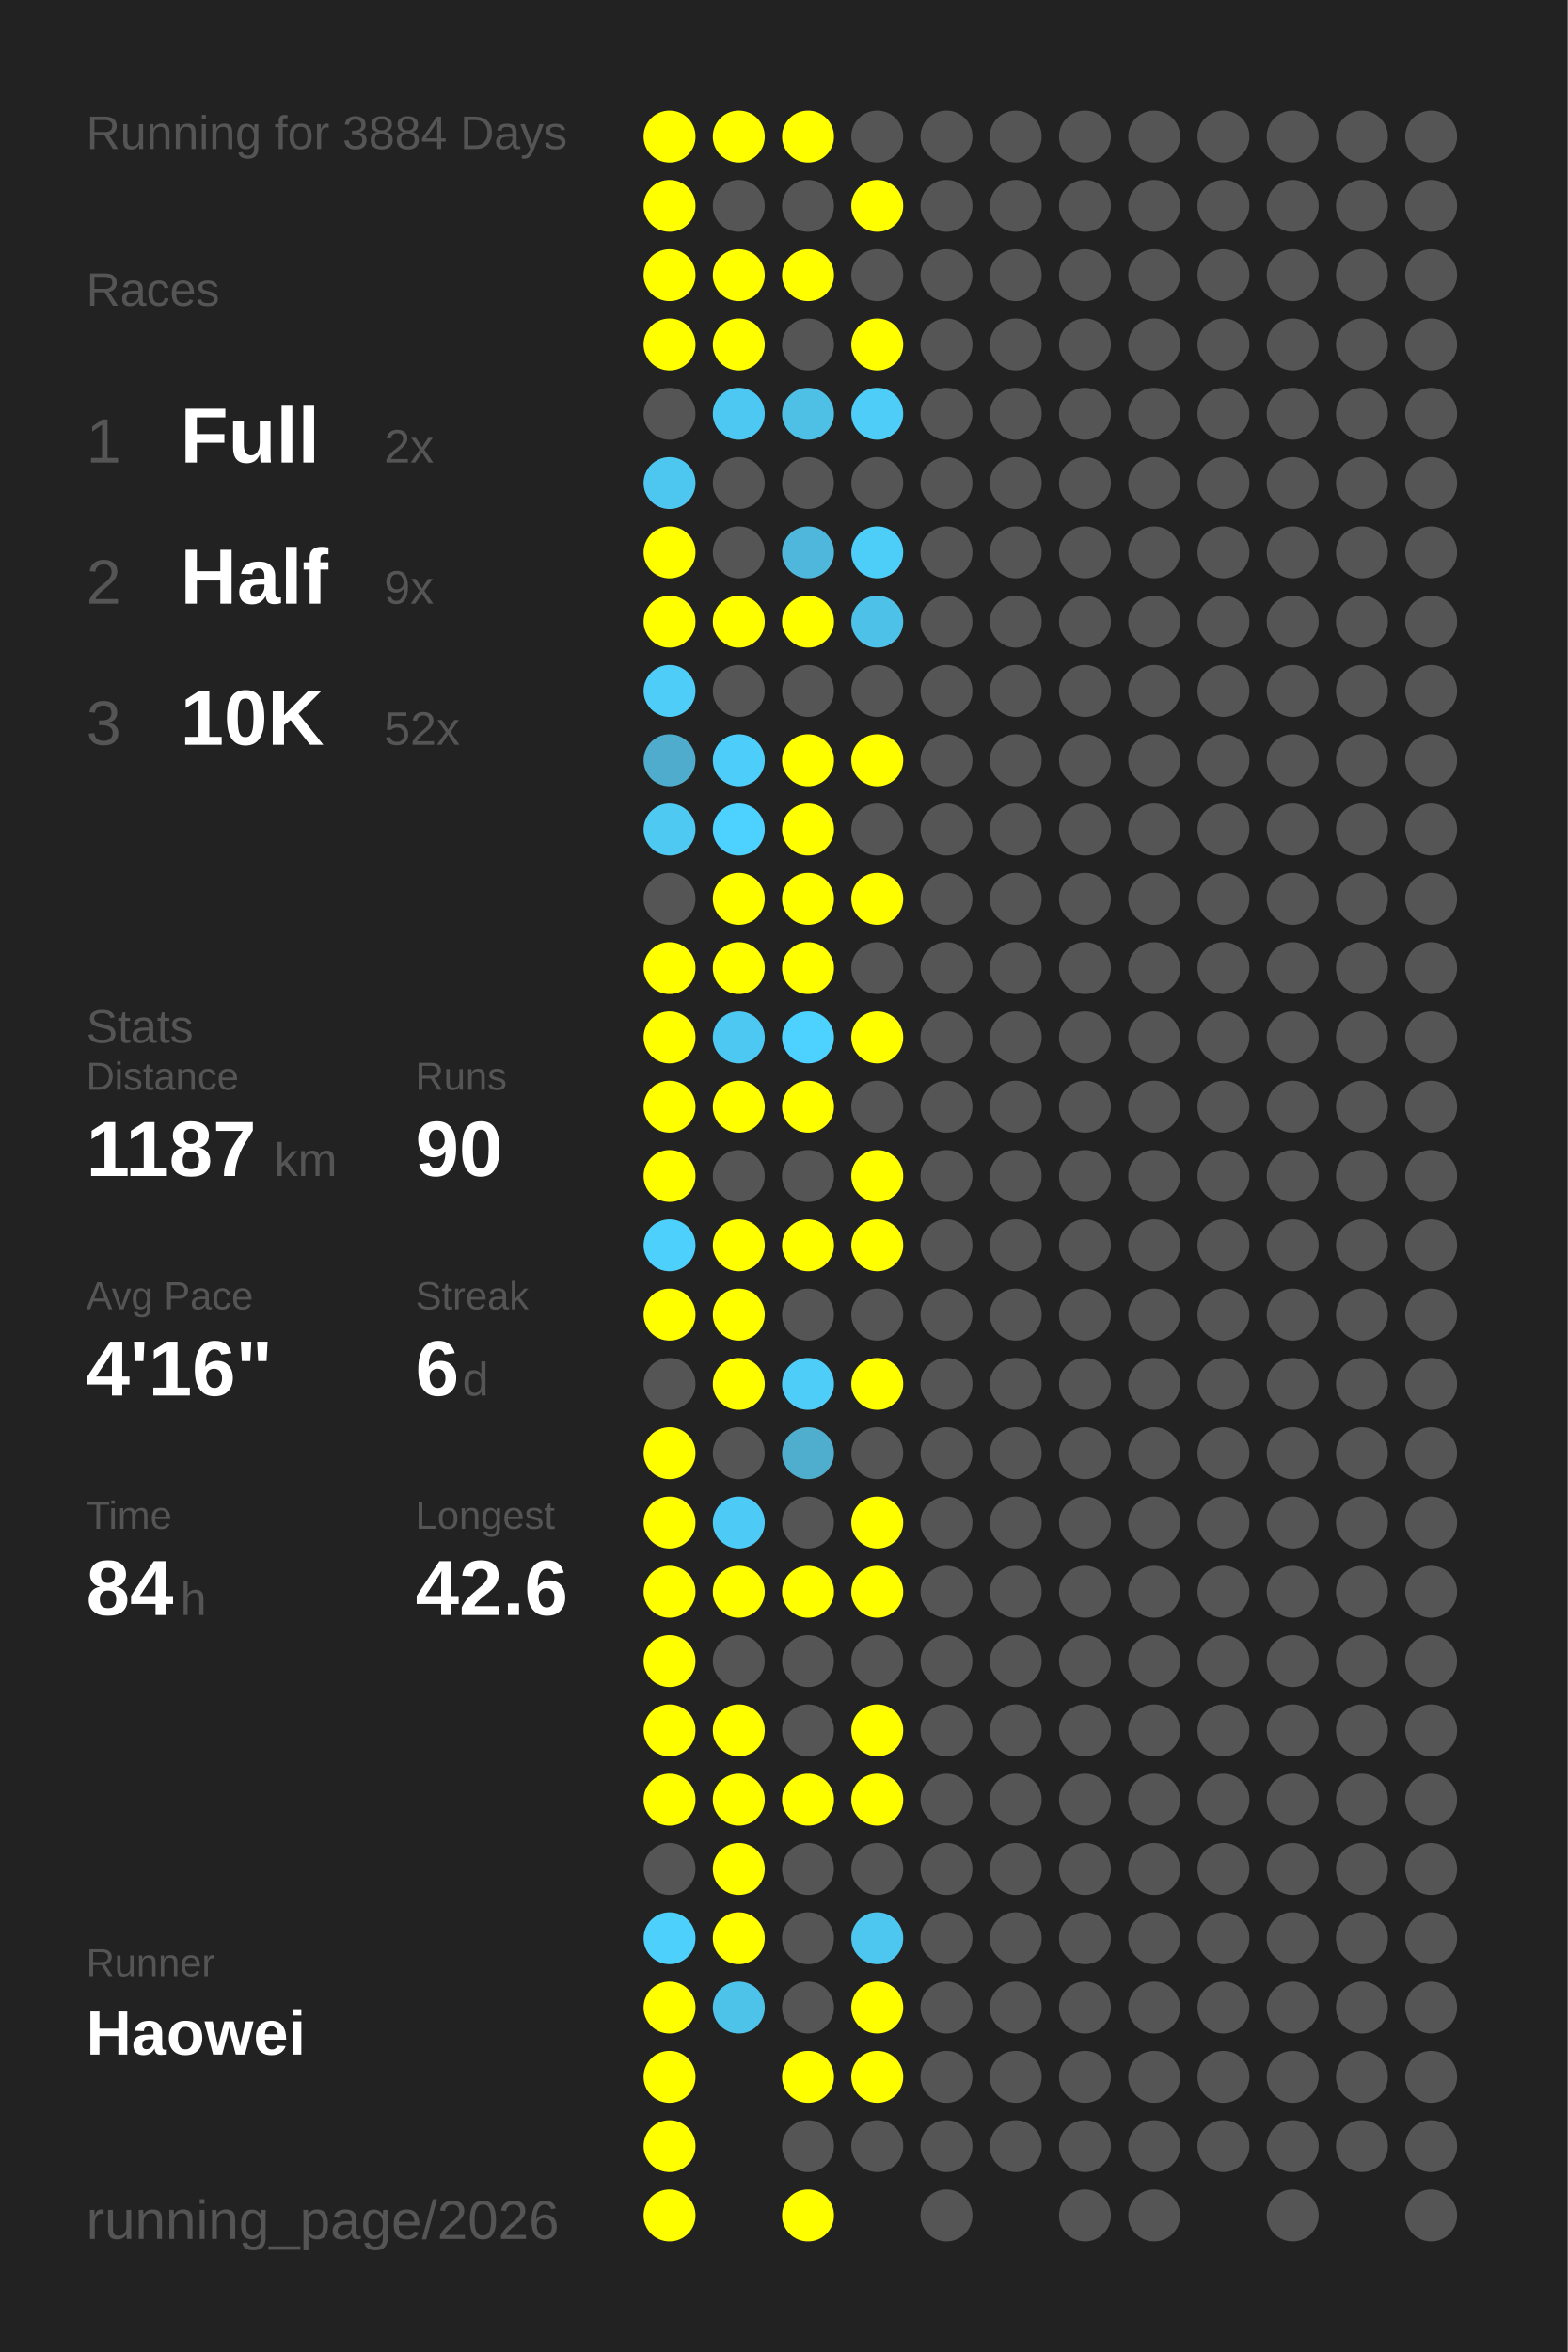
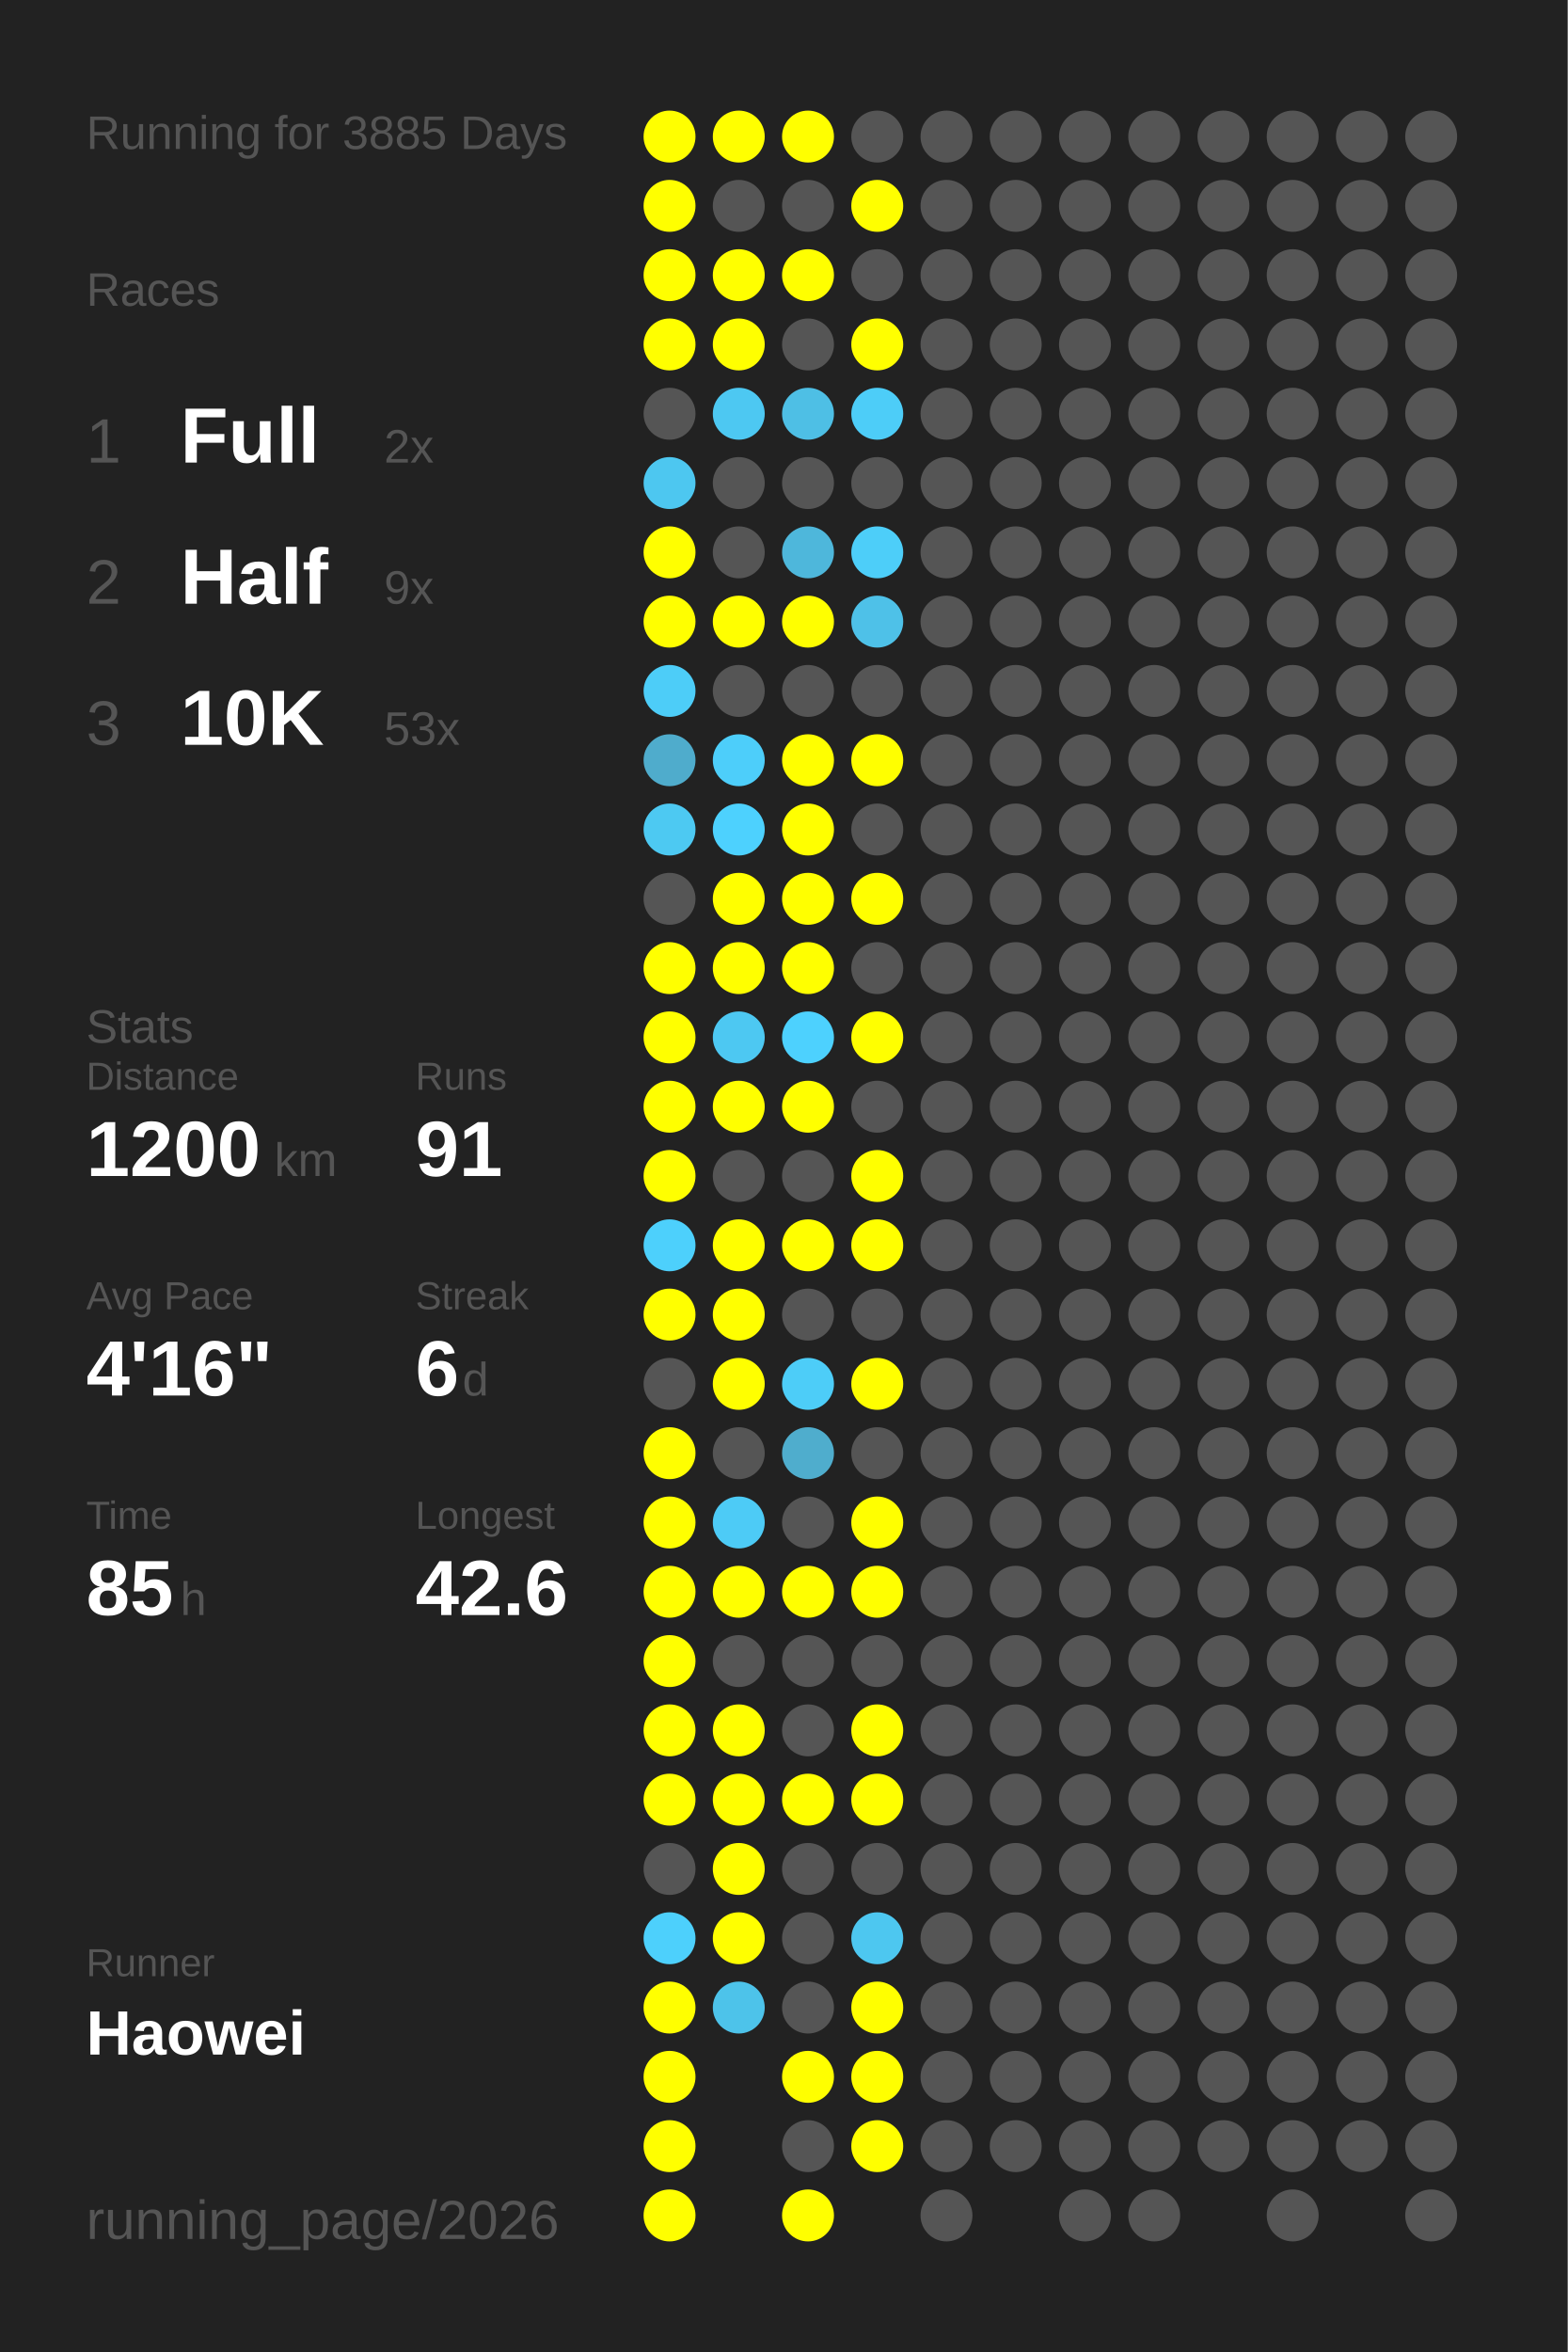
<svg xmlns="http://www.w3.org/2000/svg" baseProfile="full" height="300mm" version="1.1" viewBox="0,0,200,300" width="200mm">
  <defs />
  <rect fill="#222222" height="300" width="200" x="0" y="0" />
-   <text fill="#555555" style="font-size:6px; font-family:Arial;" x="11" y="19">Running for 3884 Days</text>
+   <text fill="#555555" style="font-size:6px; font-family:Arial;" x="11" y="19">Running for 3885 Days</text>
  <text fill="#555555" style="font-size:6px; font-family:Arial;" x="11" y="39">Races</text>
  <text fill="#555555" style="font-size:8px; font-family:Arial;" x="11" y="59">1</text>
  <text fill="#FFFFFF" style="font-size:10px; font-family:Arial; font-weight:bold;" x="23" y="59">Full</text>
  <text fill="#555555" style="font-size:6px; font-family:Arial;" x="49" y="59">2x</text>
  <text fill="#555555" style="font-size:8px; font-family:Arial;" x="11" y="77">2</text>
  <text fill="#FFFFFF" style="font-size:10px; font-family:Arial; font-weight:bold;" x="23" y="77">Half</text>
  <text fill="#555555" style="font-size:6px; font-family:Arial;" x="49" y="77">9x</text>
  <text fill="#555555" style="font-size:8px; font-family:Arial;" x="11" y="95">3</text>
  <text fill="#FFFFFF" style="font-size:10px; font-family:Arial; font-weight:bold;" x="23" y="95">10K</text>
-   <text fill="#555555" style="font-size:6px; font-family:Arial;" x="49" y="95">52x</text>
+   <text fill="#555555" style="font-size:6px; font-family:Arial;" x="49" y="95">53x</text>
  <text fill="#555555" style="font-size:6px; font-family:Arial;" x="11" y="133">Stats</text>
  <text fill="#555555" style="font-size:5px; font-family:Arial;" x="11" y="139">Distance</text>
-   <text fill="#FFFFFF" style="font-size:10px; font-family:Arial; font-weight:bold;" x="11" y="150">1187</text>
+   <text fill="#FFFFFF" style="font-size:10px; font-family:Arial; font-weight:bold;" x="11" y="150">1200</text>
  <text fill="#555555" style="font-size:6px; font-family:Arial;" x="35" y="150">km</text>
  <text fill="#555555" style="font-size:5px; font-family:Arial;" x="53" y="139">Runs</text>
-   <text fill="#FFFFFF" style="font-size:10px; font-family:Arial; font-weight:bold;" x="53" y="150">90</text>
+   <text fill="#FFFFFF" style="font-size:10px; font-family:Arial; font-weight:bold;" x="53" y="150">91</text>
  <text fill="#555555" style="font-size:5px; font-family:Arial;" x="11" y="167">Avg Pace</text>
  <text fill="#FFFFFF" style="font-size:10px; font-family:Arial; font-weight:bold;" x="11" y="178">4'16"</text>
  <text fill="#555555" style="font-size:5px; font-family:Arial;" x="53" y="167">Streak</text>
  <text fill="#FFFFFF" style="font-size:10px; font-family:Arial; font-weight:bold;" x="53" y="178">6</text>
  <text fill="#555555" style="font-size:6px; font-family:Arial;" x="59" y="178">d</text>
  <text fill="#555555" style="font-size:5px; font-family:Arial;" x="11" y="195">Time</text>
-   <text fill="#FFFFFF" style="font-size:10px; font-family:Arial; font-weight:bold;" x="11" y="206">84</text>
+   <text fill="#FFFFFF" style="font-size:10px; font-family:Arial; font-weight:bold;" x="11" y="206">85</text>
  <text fill="#555555" style="font-size:6px; font-family:Arial;" x="23" y="206">h</text>
  <text fill="#555555" style="font-size:5px; font-family:Arial;" x="53" y="195">Longest</text>
  <text fill="#FFFFFF" style="font-size:10px; font-family:Arial; font-weight:bold;" x="53" y="206">42.6</text>
  <text fill="#555555" style="font-size:5px; font-family:Arial;" x="11" y="252.065">Runner</text>
  <text fill="#FFFFFF" style="font-size:8px; font-family:Arial; font-weight:bold;" x="11" y="262.065">Haowei</text>
  <text fill="#555555" style="font-size:7px; font-family:Arial;" x="11" y="285.581">running_page/2026</text>
  <circle cx="85.417" cy="17.419" fill="#FFFF00" r="3.312" />
  <circle cx="85.417" cy="26.258" fill="#FFFF00" r="3.312" />
  <circle cx="85.417" cy="35.097" fill="#FFFF00" r="3.312" />
  <circle cx="85.417" cy="43.935" fill="#FFFF00" r="3.312" />
  <circle cx="85.417" cy="52.774" fill="#555555" r="3.312" />
  <circle cx="85.417" cy="61.613" fill="#4dc7f0" r="3.312" />
  <circle cx="85.417" cy="70.452" fill="#FFFF00" r="3.312" />
  <circle cx="85.417" cy="79.29" fill="#FFFF00" r="3.312" />
  <circle cx="85.417" cy="88.129" fill="#4dcdf8" r="3.312" />
  <circle cx="85.417" cy="96.968" fill="#4faccc" r="3.312" />
  <circle cx="85.417" cy="105.806" fill="#4dc9f2" r="3.312" />
  <circle cx="85.417" cy="114.645" fill="#555555" r="3.312" />
  <circle cx="85.417" cy="123.484" fill="#FFFF00" r="3.312" />
  <circle cx="85.417" cy="132.323" fill="#FFFF00" r="3.312" />
  <circle cx="85.417" cy="141.161" fill="#FFFF00" r="3.312" />
  <circle cx="85.417" cy="150" fill="#FFFF00" r="3.312" />
  <circle cx="85.417" cy="158.839" fill="#4dd0fc" r="3.312" />
  <circle cx="85.417" cy="167.677" fill="#FFFF00" r="3.312" />
  <circle cx="85.417" cy="176.516" fill="#555555" r="3.312" />
  <circle cx="85.417" cy="185.355" fill="#FFFF00" r="3.312" />
  <circle cx="85.417" cy="194.194" fill="#FFFF00" r="3.312" />
  <circle cx="85.417" cy="203.032" fill="#FFFF00" r="3.312" />
  <circle cx="85.417" cy="211.871" fill="#FFFF00" r="3.312" />
  <circle cx="85.417" cy="220.71" fill="#FFFF00" r="3.312" />
  <circle cx="85.417" cy="229.548" fill="#FFFF00" r="3.312" />
  <circle cx="85.417" cy="238.387" fill="#555555" r="3.312" />
  <circle cx="85.417" cy="247.226" fill="#4dd0fc" r="3.312" />
  <circle cx="85.417" cy="256.065" fill="#FFFF00" r="3.312" />
  <circle cx="85.417" cy="264.903" fill="#FFFF00" r="3.312" />
  <circle cx="85.417" cy="273.742" fill="#FFFF00" r="3.312" />
  <circle cx="85.417" cy="282.581" fill="#FFFF00" r="3.312" />
  <circle cx="94.25" cy="17.419" fill="#FFFF00" r="3.312" />
  <circle cx="94.25" cy="26.258" fill="#555555" r="3.312" />
  <circle cx="94.25" cy="35.097" fill="#FFFF00" r="3.312" />
  <circle cx="94.25" cy="43.935" fill="#FFFF00" r="3.312" />
  <circle cx="94.25" cy="52.774" fill="#4dc8f2" r="3.312" />
  <circle cx="94.25" cy="61.613" fill="#555555" r="3.312" />
  <circle cx="94.25" cy="70.452" fill="#555555" r="3.312" />
  <circle cx="94.25" cy="79.29" fill="#FFFF00" r="3.312" />
  <circle cx="94.25" cy="88.129" fill="#555555" r="3.312" />
  <circle cx="94.25" cy="96.968" fill="#4dcefa" r="3.312" />
  <circle cx="94.25" cy="105.806" fill="#4dd1fe" r="3.312" />
  <circle cx="94.25" cy="114.645" fill="#FFFF00" r="3.312" />
  <circle cx="94.25" cy="123.484" fill="#FFFF00" r="3.312" />
  <circle cx="94.25" cy="132.323" fill="#4dc8f2" r="3.312" />
  <circle cx="94.25" cy="141.161" fill="#FFFF00" r="3.312" />
  <circle cx="94.25" cy="150" fill="#555555" r="3.312" />
  <circle cx="94.25" cy="158.839" fill="#FFFF00" r="3.312" />
  <circle cx="94.25" cy="167.677" fill="#FFFF00" r="3.312" />
  <circle cx="94.25" cy="176.516" fill="#FFFF00" r="3.312" />
  <circle cx="94.25" cy="185.355" fill="#555555" r="3.312" />
  <circle cx="94.25" cy="194.194" fill="#4dcbf6" r="3.312" />
  <circle cx="94.25" cy="203.032" fill="#FFFF00" r="3.312" />
  <circle cx="94.25" cy="211.871" fill="#555555" r="3.312" />
  <circle cx="94.25" cy="220.71" fill="#FFFF00" r="3.312" />
  <circle cx="94.25" cy="229.548" fill="#FFFF00" r="3.312" />
  <circle cx="94.25" cy="238.387" fill="#FFFF00" r="3.312" />
  <circle cx="94.25" cy="247.226" fill="#FFFF00" r="3.312" />
  <circle cx="94.25" cy="256.065" fill="#4dc3ea" r="3.312" />
  <circle cx="103.083" cy="17.419" fill="#FFFF00" r="3.312" />
  <circle cx="103.083" cy="26.258" fill="#555555" r="3.312" />
  <circle cx="103.083" cy="35.097" fill="#FFFF00" r="3.312" />
  <circle cx="103.083" cy="43.935" fill="#555555" r="3.312" />
  <circle cx="103.083" cy="52.774" fill="#4ebfe5" r="3.312" />
  <circle cx="103.083" cy="61.613" fill="#555555" r="3.312" />
  <circle cx="103.083" cy="70.452" fill="#4eb7db" r="3.312" />
  <circle cx="103.083" cy="79.29" fill="#FFFF00" r="3.312" />
  <circle cx="103.083" cy="88.129" fill="#555555" r="3.312" />
  <circle cx="103.083" cy="96.968" fill="#FFFF00" r="3.312" />
  <circle cx="103.083" cy="105.806" fill="#FFFF00" r="3.312" />
  <circle cx="103.083" cy="114.645" fill="#FFFF00" r="3.312" />
  <circle cx="103.083" cy="123.484" fill="#FFFF00" r="3.312" />
  <circle cx="103.083" cy="132.323" fill="#4dd1fe" r="3.312" />
  <circle cx="103.083" cy="141.161" fill="#FFFF00" r="3.312" />
  <circle cx="103.083" cy="150" fill="#555555" r="3.312" />
  <circle cx="103.083" cy="158.839" fill="#FFFF00" r="3.312" />
  <circle cx="103.083" cy="167.677" fill="#555555" r="3.312" />
  <circle cx="103.083" cy="176.516" fill="#4dcdf8" r="3.312" />
  <circle cx="103.083" cy="185.355" fill="#4fadcd" r="3.312" />
  <circle cx="103.083" cy="194.194" fill="#555555" r="3.312" />
  <circle cx="103.083" cy="203.032" fill="#FFFF00" r="3.312" />
  <circle cx="103.083" cy="211.871" fill="#555555" r="3.312" />
  <circle cx="103.083" cy="220.71" fill="#555555" r="3.312" />
  <circle cx="103.083" cy="229.548" fill="#FFFF00" r="3.312" />
  <circle cx="103.083" cy="238.387" fill="#555555" r="3.312" />
  <circle cx="103.083" cy="247.226" fill="#555555" r="3.312" />
  <circle cx="103.083" cy="256.065" fill="#555555" r="3.312" />
  <circle cx="103.083" cy="264.903" fill="#FFFF00" r="3.312" />
  <circle cx="103.083" cy="273.742" fill="#555555" r="3.312" />
  <circle cx="103.083" cy="282.581" fill="#FFFF00" r="3.312" />
  <circle cx="111.917" cy="17.419" fill="#555555" r="3.312" />
  <circle cx="111.917" cy="26.258" fill="#FFFF00" r="3.312" />
  <circle cx="111.917" cy="35.097" fill="#555555" r="3.312" />
  <circle cx="111.917" cy="43.935" fill="#FFFF00" r="3.312" />
  <circle cx="111.917" cy="52.774" fill="#4dcdf8" r="3.312" />
  <circle cx="111.917" cy="61.613" fill="#555555" r="3.312" />
  <circle cx="111.917" cy="70.452" fill="#4dcef9" r="3.312" />
  <circle cx="111.917" cy="79.29" fill="#4ec1e8" r="3.312" />
  <circle cx="111.917" cy="88.129" fill="#555555" r="3.312" />
  <circle cx="111.917" cy="96.968" fill="#FFFF00" r="3.312" />
  <circle cx="111.917" cy="105.806" fill="#555555" r="3.312" />
  <circle cx="111.917" cy="114.645" fill="#FFFF00" r="3.312" />
  <circle cx="111.917" cy="123.484" fill="#555555" r="3.312" />
  <circle cx="111.917" cy="132.323" fill="#FFFF00" r="3.312" />
  <circle cx="111.917" cy="141.161" fill="#555555" r="3.312" />
  <circle cx="111.917" cy="150" fill="#FFFF00" r="3.312" />
  <circle cx="111.917" cy="158.839" fill="#FFFF00" r="3.312" />
  <circle cx="111.917" cy="167.677" fill="#555555" r="3.312" />
  <circle cx="111.917" cy="176.516" fill="#FFFF00" r="3.312" />
  <circle cx="111.917" cy="185.355" fill="#555555" r="3.312" />
  <circle cx="111.917" cy="194.194" fill="#FFFF00" r="3.312" />
  <circle cx="111.917" cy="203.032" fill="#FFFF00" r="3.312" />
  <circle cx="111.917" cy="211.871" fill="#555555" r="3.312" />
  <circle cx="111.917" cy="220.71" fill="#FFFF00" r="3.312" />
  <circle cx="111.917" cy="229.548" fill="#FFFF00" r="3.312" />
  <circle cx="111.917" cy="238.387" fill="#555555" r="3.312" />
  <circle cx="111.917" cy="247.226" fill="#4dc7f0" r="3.312" />
  <circle cx="111.917" cy="256.065" fill="#FFFF00" r="3.312" />
  <circle cx="111.917" cy="264.903" fill="#FFFF00" r="3.312" />
-   <circle cx="111.917" cy="273.742" fill="#555555" r="3.312" />
+   <circle cx="111.917" cy="273.742" fill="#FFFF00" r="3.312" />
  <circle cx="120.75" cy="17.419" fill="#555555" r="3.312" />
  <circle cx="120.75" cy="26.258" fill="#555555" r="3.312" />
  <circle cx="120.75" cy="35.097" fill="#555555" r="3.312" />
  <circle cx="120.75" cy="43.935" fill="#555555" r="3.312" />
  <circle cx="120.75" cy="52.774" fill="#555555" r="3.312" />
  <circle cx="120.75" cy="61.613" fill="#555555" r="3.312" />
  <circle cx="120.75" cy="70.452" fill="#555555" r="3.312" />
  <circle cx="120.75" cy="79.29" fill="#555555" r="3.312" />
  <circle cx="120.75" cy="88.129" fill="#555555" r="3.312" />
  <circle cx="120.75" cy="96.968" fill="#555555" r="3.312" />
  <circle cx="120.75" cy="105.806" fill="#555555" r="3.312" />
  <circle cx="120.75" cy="114.645" fill="#555555" r="3.312" />
  <circle cx="120.75" cy="123.484" fill="#555555" r="3.312" />
  <circle cx="120.75" cy="132.323" fill="#555555" r="3.312" />
  <circle cx="120.75" cy="141.161" fill="#555555" r="3.312" />
  <circle cx="120.75" cy="150" fill="#555555" r="3.312" />
  <circle cx="120.75" cy="158.839" fill="#555555" r="3.312" />
  <circle cx="120.75" cy="167.677" fill="#555555" r="3.312" />
  <circle cx="120.75" cy="176.516" fill="#555555" r="3.312" />
  <circle cx="120.75" cy="185.355" fill="#555555" r="3.312" />
  <circle cx="120.75" cy="194.194" fill="#555555" r="3.312" />
  <circle cx="120.75" cy="203.032" fill="#555555" r="3.312" />
  <circle cx="120.75" cy="211.871" fill="#555555" r="3.312" />
  <circle cx="120.75" cy="220.71" fill="#555555" r="3.312" />
  <circle cx="120.75" cy="229.548" fill="#555555" r="3.312" />
  <circle cx="120.75" cy="238.387" fill="#555555" r="3.312" />
  <circle cx="120.75" cy="247.226" fill="#555555" r="3.312" />
  <circle cx="120.75" cy="256.065" fill="#555555" r="3.312" />
  <circle cx="120.75" cy="264.903" fill="#555555" r="3.312" />
  <circle cx="120.75" cy="273.742" fill="#555555" r="3.312" />
  <circle cx="120.75" cy="282.581" fill="#555555" r="3.312" />
  <circle cx="129.583" cy="17.419" fill="#555555" r="3.312" />
  <circle cx="129.583" cy="26.258" fill="#555555" r="3.312" />
  <circle cx="129.583" cy="35.097" fill="#555555" r="3.312" />
  <circle cx="129.583" cy="43.935" fill="#555555" r="3.312" />
  <circle cx="129.583" cy="52.774" fill="#555555" r="3.312" />
  <circle cx="129.583" cy="61.613" fill="#555555" r="3.312" />
  <circle cx="129.583" cy="70.452" fill="#555555" r="3.312" />
  <circle cx="129.583" cy="79.29" fill="#555555" r="3.312" />
  <circle cx="129.583" cy="88.129" fill="#555555" r="3.312" />
  <circle cx="129.583" cy="96.968" fill="#555555" r="3.312" />
  <circle cx="129.583" cy="105.806" fill="#555555" r="3.312" />
  <circle cx="129.583" cy="114.645" fill="#555555" r="3.312" />
  <circle cx="129.583" cy="123.484" fill="#555555" r="3.312" />
  <circle cx="129.583" cy="132.323" fill="#555555" r="3.312" />
  <circle cx="129.583" cy="141.161" fill="#555555" r="3.312" />
  <circle cx="129.583" cy="150" fill="#555555" r="3.312" />
  <circle cx="129.583" cy="158.839" fill="#555555" r="3.312" />
  <circle cx="129.583" cy="167.677" fill="#555555" r="3.312" />
  <circle cx="129.583" cy="176.516" fill="#555555" r="3.312" />
  <circle cx="129.583" cy="185.355" fill="#555555" r="3.312" />
  <circle cx="129.583" cy="194.194" fill="#555555" r="3.312" />
  <circle cx="129.583" cy="203.032" fill="#555555" r="3.312" />
  <circle cx="129.583" cy="211.871" fill="#555555" r="3.312" />
  <circle cx="129.583" cy="220.71" fill="#555555" r="3.312" />
  <circle cx="129.583" cy="229.548" fill="#555555" r="3.312" />
  <circle cx="129.583" cy="238.387" fill="#555555" r="3.312" />
  <circle cx="129.583" cy="247.226" fill="#555555" r="3.312" />
  <circle cx="129.583" cy="256.065" fill="#555555" r="3.312" />
  <circle cx="129.583" cy="264.903" fill="#555555" r="3.312" />
  <circle cx="129.583" cy="273.742" fill="#555555" r="3.312" />
  <circle cx="138.417" cy="17.419" fill="#555555" r="3.312" />
  <circle cx="138.417" cy="26.258" fill="#555555" r="3.312" />
  <circle cx="138.417" cy="35.097" fill="#555555" r="3.312" />
  <circle cx="138.417" cy="43.935" fill="#555555" r="3.312" />
  <circle cx="138.417" cy="52.774" fill="#555555" r="3.312" />
  <circle cx="138.417" cy="61.613" fill="#555555" r="3.312" />
  <circle cx="138.417" cy="70.452" fill="#555555" r="3.312" />
  <circle cx="138.417" cy="79.29" fill="#555555" r="3.312" />
  <circle cx="138.417" cy="88.129" fill="#555555" r="3.312" />
  <circle cx="138.417" cy="96.968" fill="#555555" r="3.312" />
  <circle cx="138.417" cy="105.806" fill="#555555" r="3.312" />
  <circle cx="138.417" cy="114.645" fill="#555555" r="3.312" />
  <circle cx="138.417" cy="123.484" fill="#555555" r="3.312" />
  <circle cx="138.417" cy="132.323" fill="#555555" r="3.312" />
  <circle cx="138.417" cy="141.161" fill="#555555" r="3.312" />
  <circle cx="138.417" cy="150" fill="#555555" r="3.312" />
  <circle cx="138.417" cy="158.839" fill="#555555" r="3.312" />
  <circle cx="138.417" cy="167.677" fill="#555555" r="3.312" />
  <circle cx="138.417" cy="176.516" fill="#555555" r="3.312" />
  <circle cx="138.417" cy="185.355" fill="#555555" r="3.312" />
  <circle cx="138.417" cy="194.194" fill="#555555" r="3.312" />
  <circle cx="138.417" cy="203.032" fill="#555555" r="3.312" />
  <circle cx="138.417" cy="211.871" fill="#555555" r="3.312" />
  <circle cx="138.417" cy="220.71" fill="#555555" r="3.312" />
  <circle cx="138.417" cy="229.548" fill="#555555" r="3.312" />
  <circle cx="138.417" cy="238.387" fill="#555555" r="3.312" />
  <circle cx="138.417" cy="247.226" fill="#555555" r="3.312" />
  <circle cx="138.417" cy="256.065" fill="#555555" r="3.312" />
  <circle cx="138.417" cy="264.903" fill="#555555" r="3.312" />
  <circle cx="138.417" cy="273.742" fill="#555555" r="3.312" />
  <circle cx="138.417" cy="282.581" fill="#555555" r="3.312" />
  <circle cx="147.25" cy="17.419" fill="#555555" r="3.312" />
  <circle cx="147.25" cy="26.258" fill="#555555" r="3.312" />
  <circle cx="147.25" cy="35.097" fill="#555555" r="3.312" />
  <circle cx="147.25" cy="43.935" fill="#555555" r="3.312" />
  <circle cx="147.25" cy="52.774" fill="#555555" r="3.312" />
  <circle cx="147.25" cy="61.613" fill="#555555" r="3.312" />
  <circle cx="147.25" cy="70.452" fill="#555555" r="3.312" />
  <circle cx="147.25" cy="79.29" fill="#555555" r="3.312" />
  <circle cx="147.25" cy="88.129" fill="#555555" r="3.312" />
  <circle cx="147.25" cy="96.968" fill="#555555" r="3.312" />
  <circle cx="147.25" cy="105.806" fill="#555555" r="3.312" />
  <circle cx="147.25" cy="114.645" fill="#555555" r="3.312" />
  <circle cx="147.25" cy="123.484" fill="#555555" r="3.312" />
  <circle cx="147.25" cy="132.323" fill="#555555" r="3.312" />
  <circle cx="147.25" cy="141.161" fill="#555555" r="3.312" />
  <circle cx="147.25" cy="150" fill="#555555" r="3.312" />
  <circle cx="147.25" cy="158.839" fill="#555555" r="3.312" />
  <circle cx="147.25" cy="167.677" fill="#555555" r="3.312" />
  <circle cx="147.25" cy="176.516" fill="#555555" r="3.312" />
  <circle cx="147.25" cy="185.355" fill="#555555" r="3.312" />
  <circle cx="147.25" cy="194.194" fill="#555555" r="3.312" />
  <circle cx="147.25" cy="203.032" fill="#555555" r="3.312" />
  <circle cx="147.25" cy="211.871" fill="#555555" r="3.312" />
  <circle cx="147.25" cy="220.71" fill="#555555" r="3.312" />
  <circle cx="147.25" cy="229.548" fill="#555555" r="3.312" />
  <circle cx="147.25" cy="238.387" fill="#555555" r="3.312" />
  <circle cx="147.25" cy="247.226" fill="#555555" r="3.312" />
  <circle cx="147.25" cy="256.065" fill="#555555" r="3.312" />
  <circle cx="147.25" cy="264.903" fill="#555555" r="3.312" />
  <circle cx="147.25" cy="273.742" fill="#555555" r="3.312" />
  <circle cx="147.25" cy="282.581" fill="#555555" r="3.312" />
  <circle cx="156.083" cy="17.419" fill="#555555" r="3.312" />
  <circle cx="156.083" cy="26.258" fill="#555555" r="3.312" />
  <circle cx="156.083" cy="35.097" fill="#555555" r="3.312" />
  <circle cx="156.083" cy="43.935" fill="#555555" r="3.312" />
  <circle cx="156.083" cy="52.774" fill="#555555" r="3.312" />
  <circle cx="156.083" cy="61.613" fill="#555555" r="3.312" />
  <circle cx="156.083" cy="70.452" fill="#555555" r="3.312" />
  <circle cx="156.083" cy="79.29" fill="#555555" r="3.312" />
  <circle cx="156.083" cy="88.129" fill="#555555" r="3.312" />
  <circle cx="156.083" cy="96.968" fill="#555555" r="3.312" />
  <circle cx="156.083" cy="105.806" fill="#555555" r="3.312" />
  <circle cx="156.083" cy="114.645" fill="#555555" r="3.312" />
  <circle cx="156.083" cy="123.484" fill="#555555" r="3.312" />
  <circle cx="156.083" cy="132.323" fill="#555555" r="3.312" />
  <circle cx="156.083" cy="141.161" fill="#555555" r="3.312" />
  <circle cx="156.083" cy="150" fill="#555555" r="3.312" />
  <circle cx="156.083" cy="158.839" fill="#555555" r="3.312" />
  <circle cx="156.083" cy="167.677" fill="#555555" r="3.312" />
  <circle cx="156.083" cy="176.516" fill="#555555" r="3.312" />
  <circle cx="156.083" cy="185.355" fill="#555555" r="3.312" />
  <circle cx="156.083" cy="194.194" fill="#555555" r="3.312" />
  <circle cx="156.083" cy="203.032" fill="#555555" r="3.312" />
  <circle cx="156.083" cy="211.871" fill="#555555" r="3.312" />
  <circle cx="156.083" cy="220.71" fill="#555555" r="3.312" />
  <circle cx="156.083" cy="229.548" fill="#555555" r="3.312" />
  <circle cx="156.083" cy="238.387" fill="#555555" r="3.312" />
  <circle cx="156.083" cy="247.226" fill="#555555" r="3.312" />
  <circle cx="156.083" cy="256.065" fill="#555555" r="3.312" />
  <circle cx="156.083" cy="264.903" fill="#555555" r="3.312" />
  <circle cx="156.083" cy="273.742" fill="#555555" r="3.312" />
  <circle cx="164.917" cy="17.419" fill="#555555" r="3.312" />
  <circle cx="164.917" cy="26.258" fill="#555555" r="3.312" />
  <circle cx="164.917" cy="35.097" fill="#555555" r="3.312" />
  <circle cx="164.917" cy="43.935" fill="#555555" r="3.312" />
  <circle cx="164.917" cy="52.774" fill="#555555" r="3.312" />
  <circle cx="164.917" cy="61.613" fill="#555555" r="3.312" />
  <circle cx="164.917" cy="70.452" fill="#555555" r="3.312" />
  <circle cx="164.917" cy="79.29" fill="#555555" r="3.312" />
  <circle cx="164.917" cy="88.129" fill="#555555" r="3.312" />
  <circle cx="164.917" cy="96.968" fill="#555555" r="3.312" />
  <circle cx="164.917" cy="105.806" fill="#555555" r="3.312" />
  <circle cx="164.917" cy="114.645" fill="#555555" r="3.312" />
  <circle cx="164.917" cy="123.484" fill="#555555" r="3.312" />
  <circle cx="164.917" cy="132.323" fill="#555555" r="3.312" />
  <circle cx="164.917" cy="141.161" fill="#555555" r="3.312" />
  <circle cx="164.917" cy="150" fill="#555555" r="3.312" />
  <circle cx="164.917" cy="158.839" fill="#555555" r="3.312" />
  <circle cx="164.917" cy="167.677" fill="#555555" r="3.312" />
  <circle cx="164.917" cy="176.516" fill="#555555" r="3.312" />
  <circle cx="164.917" cy="185.355" fill="#555555" r="3.312" />
  <circle cx="164.917" cy="194.194" fill="#555555" r="3.312" />
  <circle cx="164.917" cy="203.032" fill="#555555" r="3.312" />
  <circle cx="164.917" cy="211.871" fill="#555555" r="3.312" />
  <circle cx="164.917" cy="220.71" fill="#555555" r="3.312" />
  <circle cx="164.917" cy="229.548" fill="#555555" r="3.312" />
  <circle cx="164.917" cy="238.387" fill="#555555" r="3.312" />
  <circle cx="164.917" cy="247.226" fill="#555555" r="3.312" />
  <circle cx="164.917" cy="256.065" fill="#555555" r="3.312" />
  <circle cx="164.917" cy="264.903" fill="#555555" r="3.312" />
  <circle cx="164.917" cy="273.742" fill="#555555" r="3.312" />
  <circle cx="164.917" cy="282.581" fill="#555555" r="3.312" />
  <circle cx="173.75" cy="17.419" fill="#555555" r="3.312" />
  <circle cx="173.75" cy="26.258" fill="#555555" r="3.312" />
  <circle cx="173.75" cy="35.097" fill="#555555" r="3.312" />
  <circle cx="173.75" cy="43.935" fill="#555555" r="3.312" />
  <circle cx="173.75" cy="52.774" fill="#555555" r="3.312" />
  <circle cx="173.75" cy="61.613" fill="#555555" r="3.312" />
  <circle cx="173.75" cy="70.452" fill="#555555" r="3.312" />
  <circle cx="173.75" cy="79.29" fill="#555555" r="3.312" />
  <circle cx="173.75" cy="88.129" fill="#555555" r="3.312" />
  <circle cx="173.75" cy="96.968" fill="#555555" r="3.312" />
  <circle cx="173.75" cy="105.806" fill="#555555" r="3.312" />
  <circle cx="173.75" cy="114.645" fill="#555555" r="3.312" />
  <circle cx="173.75" cy="123.484" fill="#555555" r="3.312" />
  <circle cx="173.75" cy="132.323" fill="#555555" r="3.312" />
  <circle cx="173.75" cy="141.161" fill="#555555" r="3.312" />
  <circle cx="173.75" cy="150" fill="#555555" r="3.312" />
  <circle cx="173.75" cy="158.839" fill="#555555" r="3.312" />
  <circle cx="173.75" cy="167.677" fill="#555555" r="3.312" />
  <circle cx="173.75" cy="176.516" fill="#555555" r="3.312" />
  <circle cx="173.75" cy="185.355" fill="#555555" r="3.312" />
  <circle cx="173.75" cy="194.194" fill="#555555" r="3.312" />
  <circle cx="173.75" cy="203.032" fill="#555555" r="3.312" />
  <circle cx="173.75" cy="211.871" fill="#555555" r="3.312" />
  <circle cx="173.75" cy="220.71" fill="#555555" r="3.312" />
  <circle cx="173.75" cy="229.548" fill="#555555" r="3.312" />
  <circle cx="173.75" cy="238.387" fill="#555555" r="3.312" />
  <circle cx="173.75" cy="247.226" fill="#555555" r="3.312" />
  <circle cx="173.75" cy="256.065" fill="#555555" r="3.312" />
  <circle cx="173.75" cy="264.903" fill="#555555" r="3.312" />
  <circle cx="173.75" cy="273.742" fill="#555555" r="3.312" />
  <circle cx="182.583" cy="17.419" fill="#555555" r="3.312" />
  <circle cx="182.583" cy="26.258" fill="#555555" r="3.312" />
  <circle cx="182.583" cy="35.097" fill="#555555" r="3.312" />
  <circle cx="182.583" cy="43.935" fill="#555555" r="3.312" />
  <circle cx="182.583" cy="52.774" fill="#555555" r="3.312" />
  <circle cx="182.583" cy="61.613" fill="#555555" r="3.312" />
  <circle cx="182.583" cy="70.452" fill="#555555" r="3.312" />
  <circle cx="182.583" cy="79.29" fill="#555555" r="3.312" />
  <circle cx="182.583" cy="88.129" fill="#555555" r="3.312" />
  <circle cx="182.583" cy="96.968" fill="#555555" r="3.312" />
  <circle cx="182.583" cy="105.806" fill="#555555" r="3.312" />
  <circle cx="182.583" cy="114.645" fill="#555555" r="3.312" />
  <circle cx="182.583" cy="123.484" fill="#555555" r="3.312" />
  <circle cx="182.583" cy="132.323" fill="#555555" r="3.312" />
  <circle cx="182.583" cy="141.161" fill="#555555" r="3.312" />
  <circle cx="182.583" cy="150" fill="#555555" r="3.312" />
  <circle cx="182.583" cy="158.839" fill="#555555" r="3.312" />
  <circle cx="182.583" cy="167.677" fill="#555555" r="3.312" />
  <circle cx="182.583" cy="176.516" fill="#555555" r="3.312" />
  <circle cx="182.583" cy="185.355" fill="#555555" r="3.312" />
  <circle cx="182.583" cy="194.194" fill="#555555" r="3.312" />
  <circle cx="182.583" cy="203.032" fill="#555555" r="3.312" />
  <circle cx="182.583" cy="211.871" fill="#555555" r="3.312" />
  <circle cx="182.583" cy="220.71" fill="#555555" r="3.312" />
  <circle cx="182.583" cy="229.548" fill="#555555" r="3.312" />
  <circle cx="182.583" cy="238.387" fill="#555555" r="3.312" />
  <circle cx="182.583" cy="247.226" fill="#555555" r="3.312" />
  <circle cx="182.583" cy="256.065" fill="#555555" r="3.312" />
  <circle cx="182.583" cy="264.903" fill="#555555" r="3.312" />
  <circle cx="182.583" cy="273.742" fill="#555555" r="3.312" />
  <circle cx="182.583" cy="282.581" fill="#555555" r="3.312" />
</svg>
